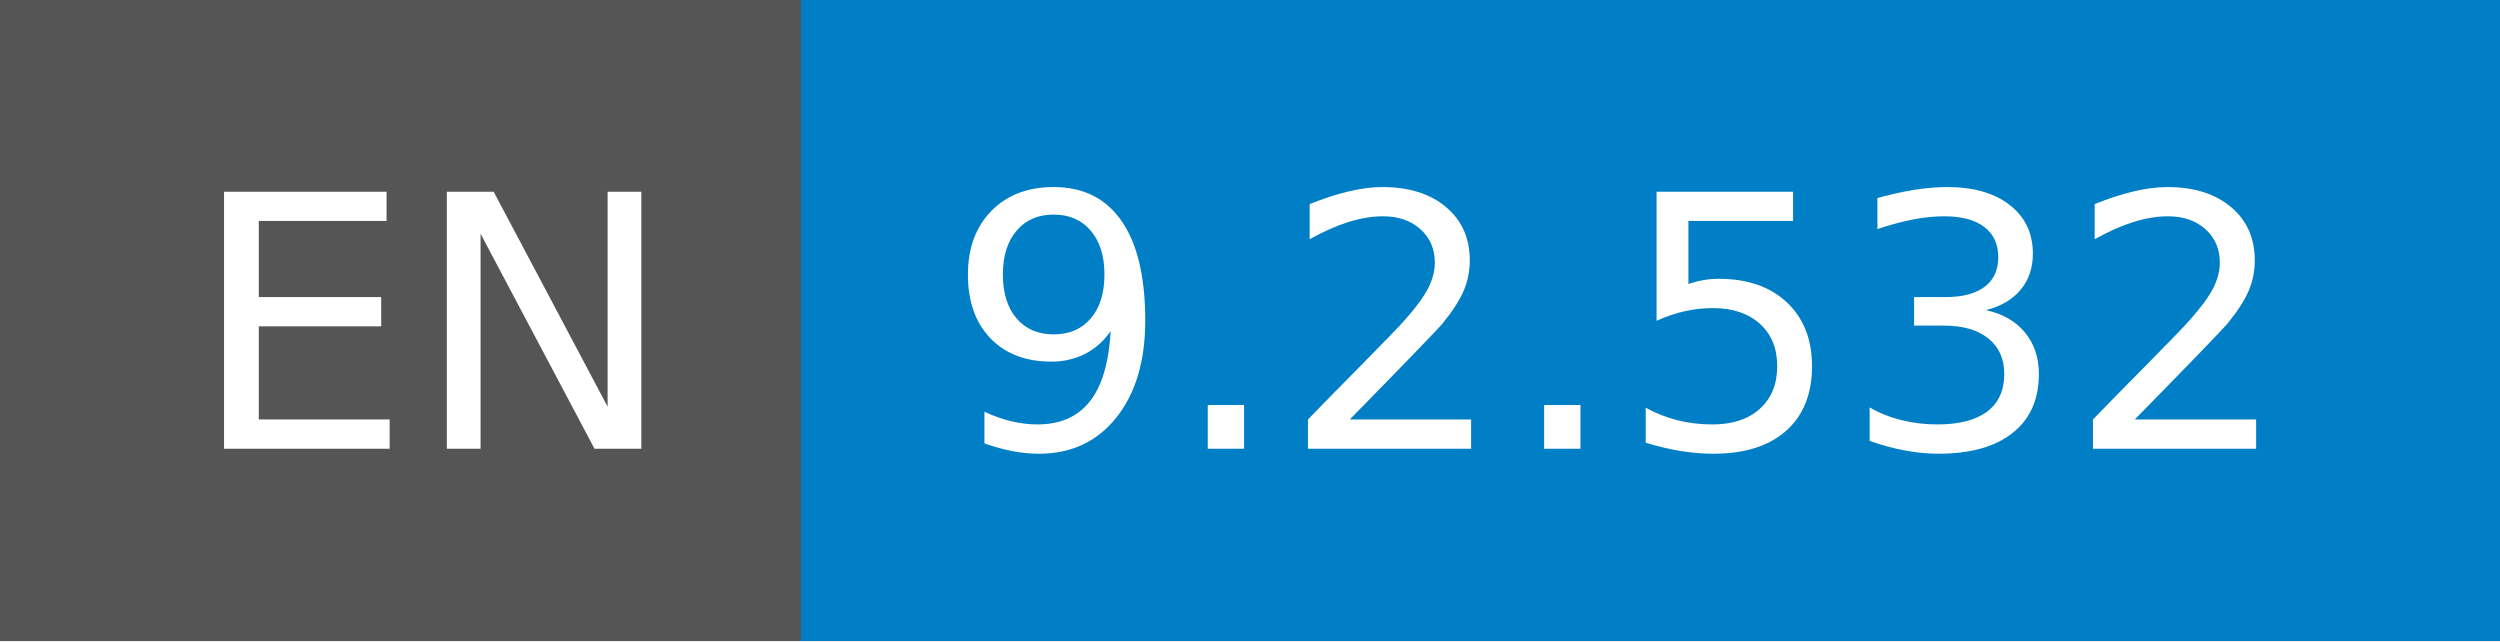
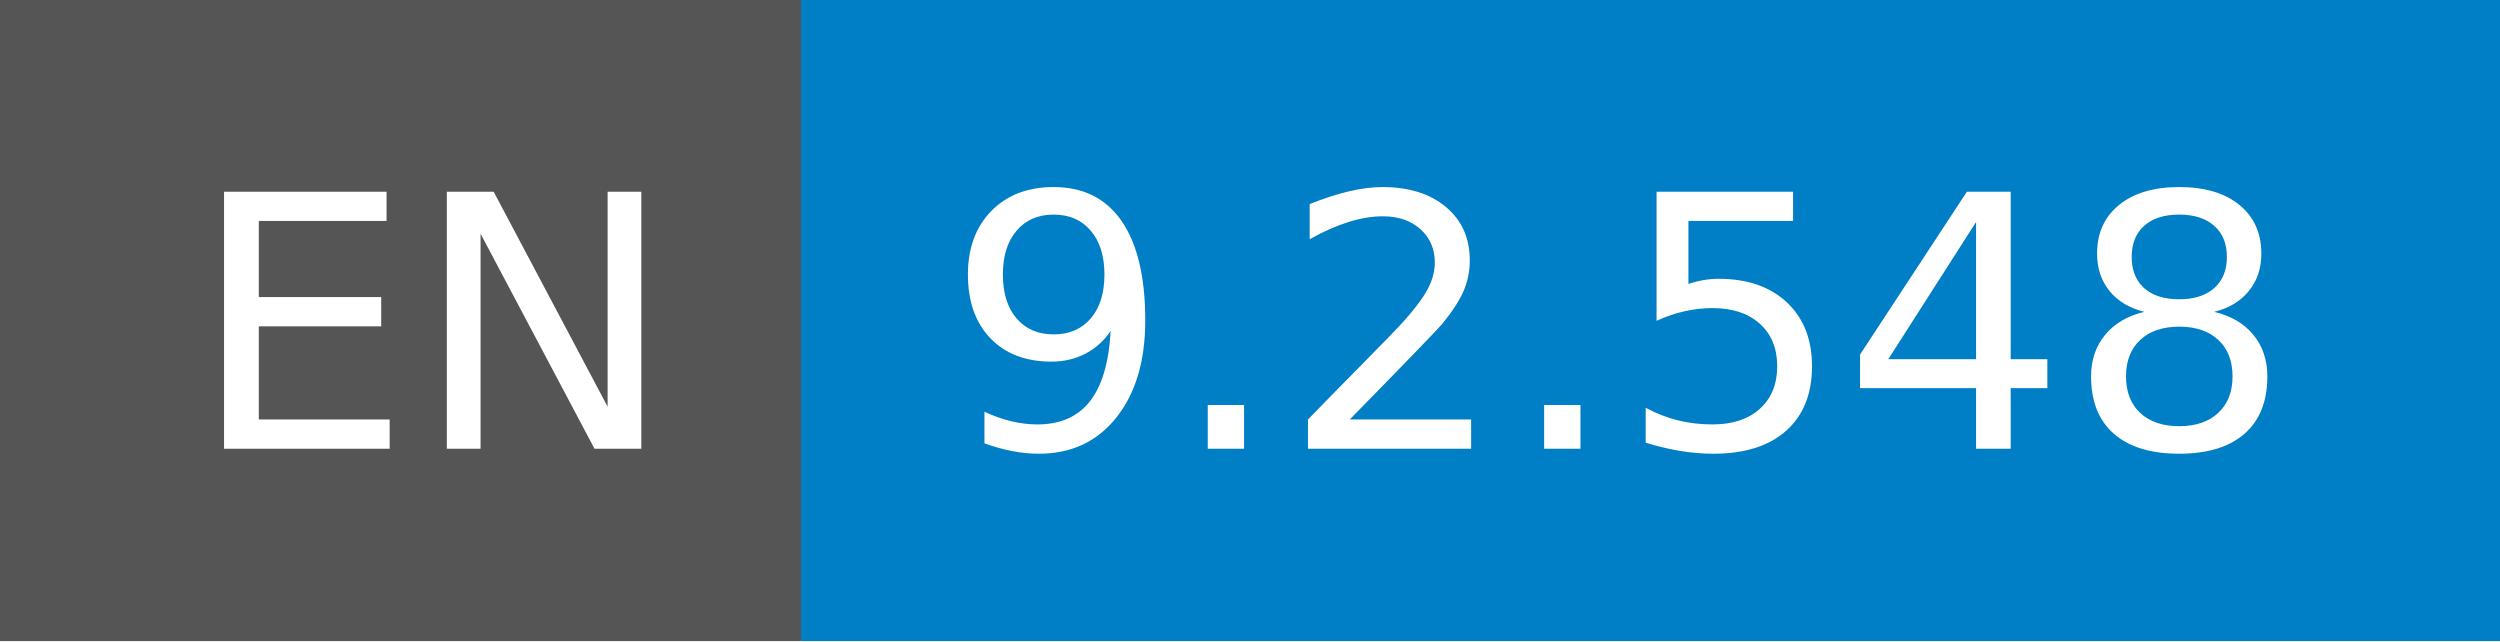
- <svg xmlns="http://www.w3.org/2000/svg" width="78" height="20" role="img" aria-label="EN: 9.2.532">
+ <svg xmlns="http://www.w3.org/2000/svg" width="78" height="20" role="img" aria-label="EN: 9.2.548">
  <g shape-rendering="crispEdges">
    <rect width="25" height="20" fill="#555" />
    <rect x="25" width="53" height="20" fill="#007ec6" />
  </g>
  <g fill="#fff" text-anchor="middle" font-family="Verdana,Geneva,DejaVu Sans,sans-serif" text-rendering="geometricPrecision" font-size="110">
    <text x="135" y="140" transform="scale(.1)" fill="#fff" textLength="150">EN</text>
-     <text x="505" y="140" transform="scale(.1)" fill="#fff" textLength="430">9.2.532</text>
+     <text x="505" y="140" transform="scale(.1)" fill="#fff" textLength="430">9.2.548</text>
  </g>
</svg>
